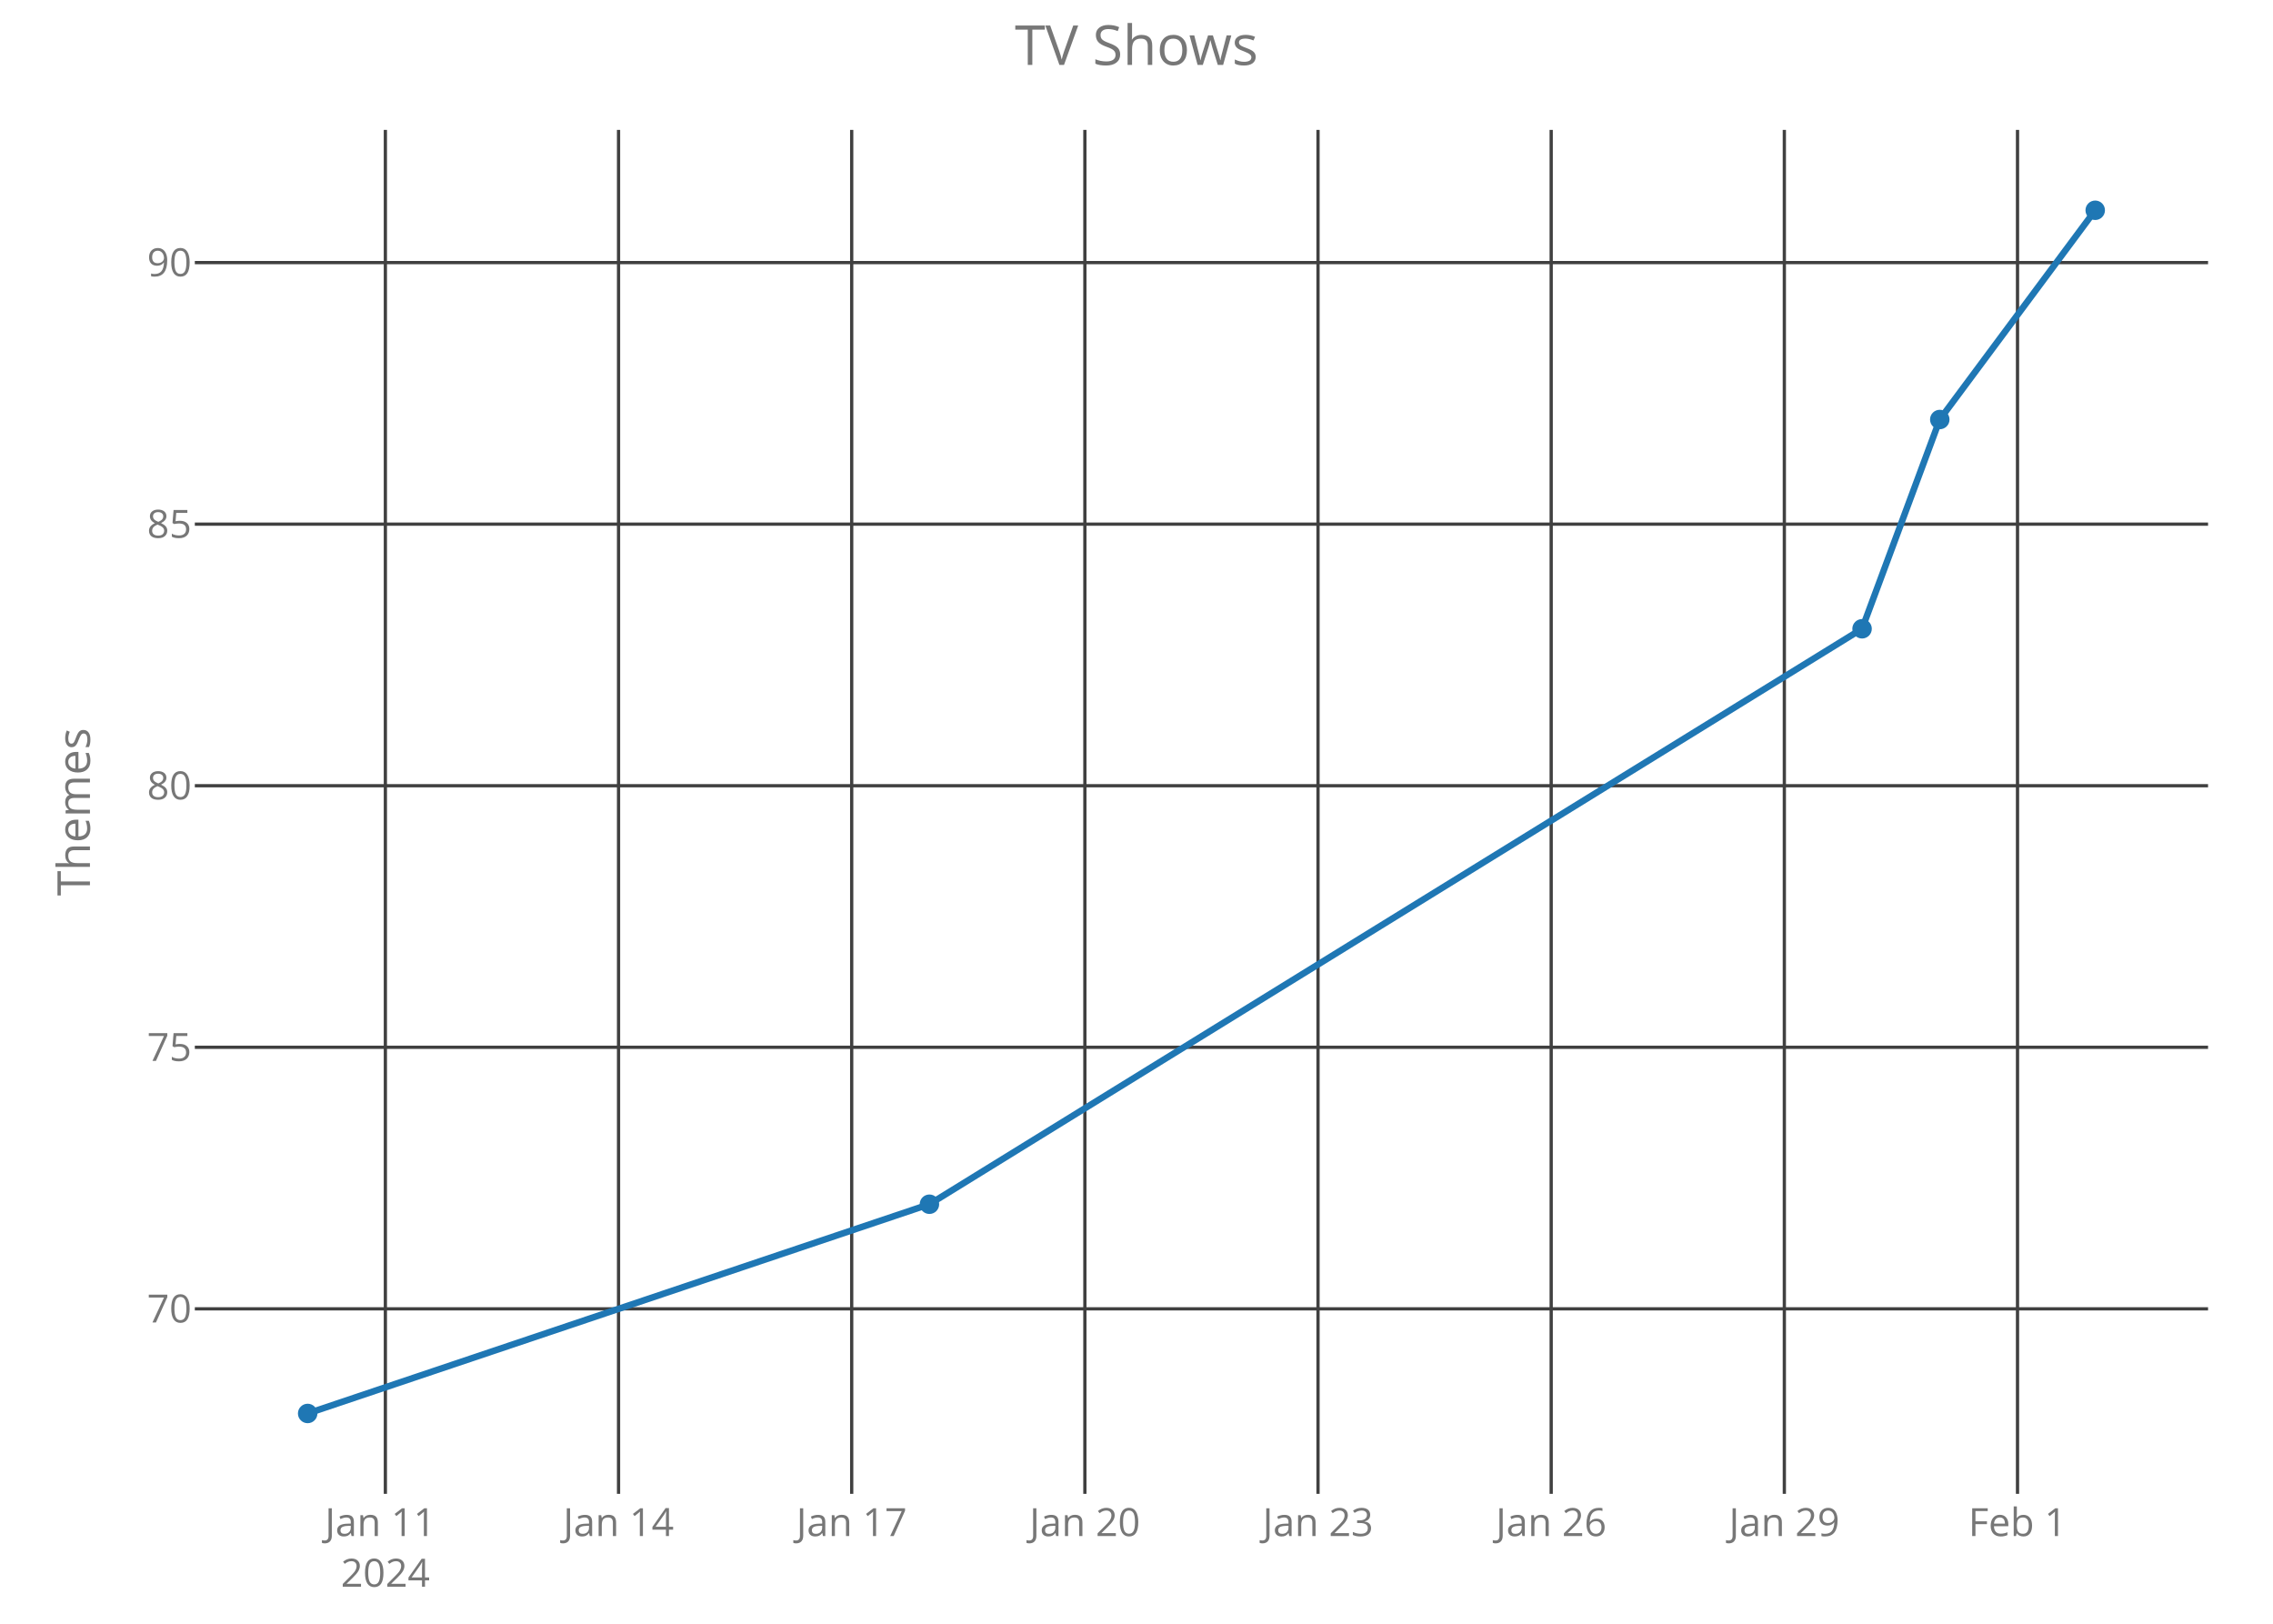
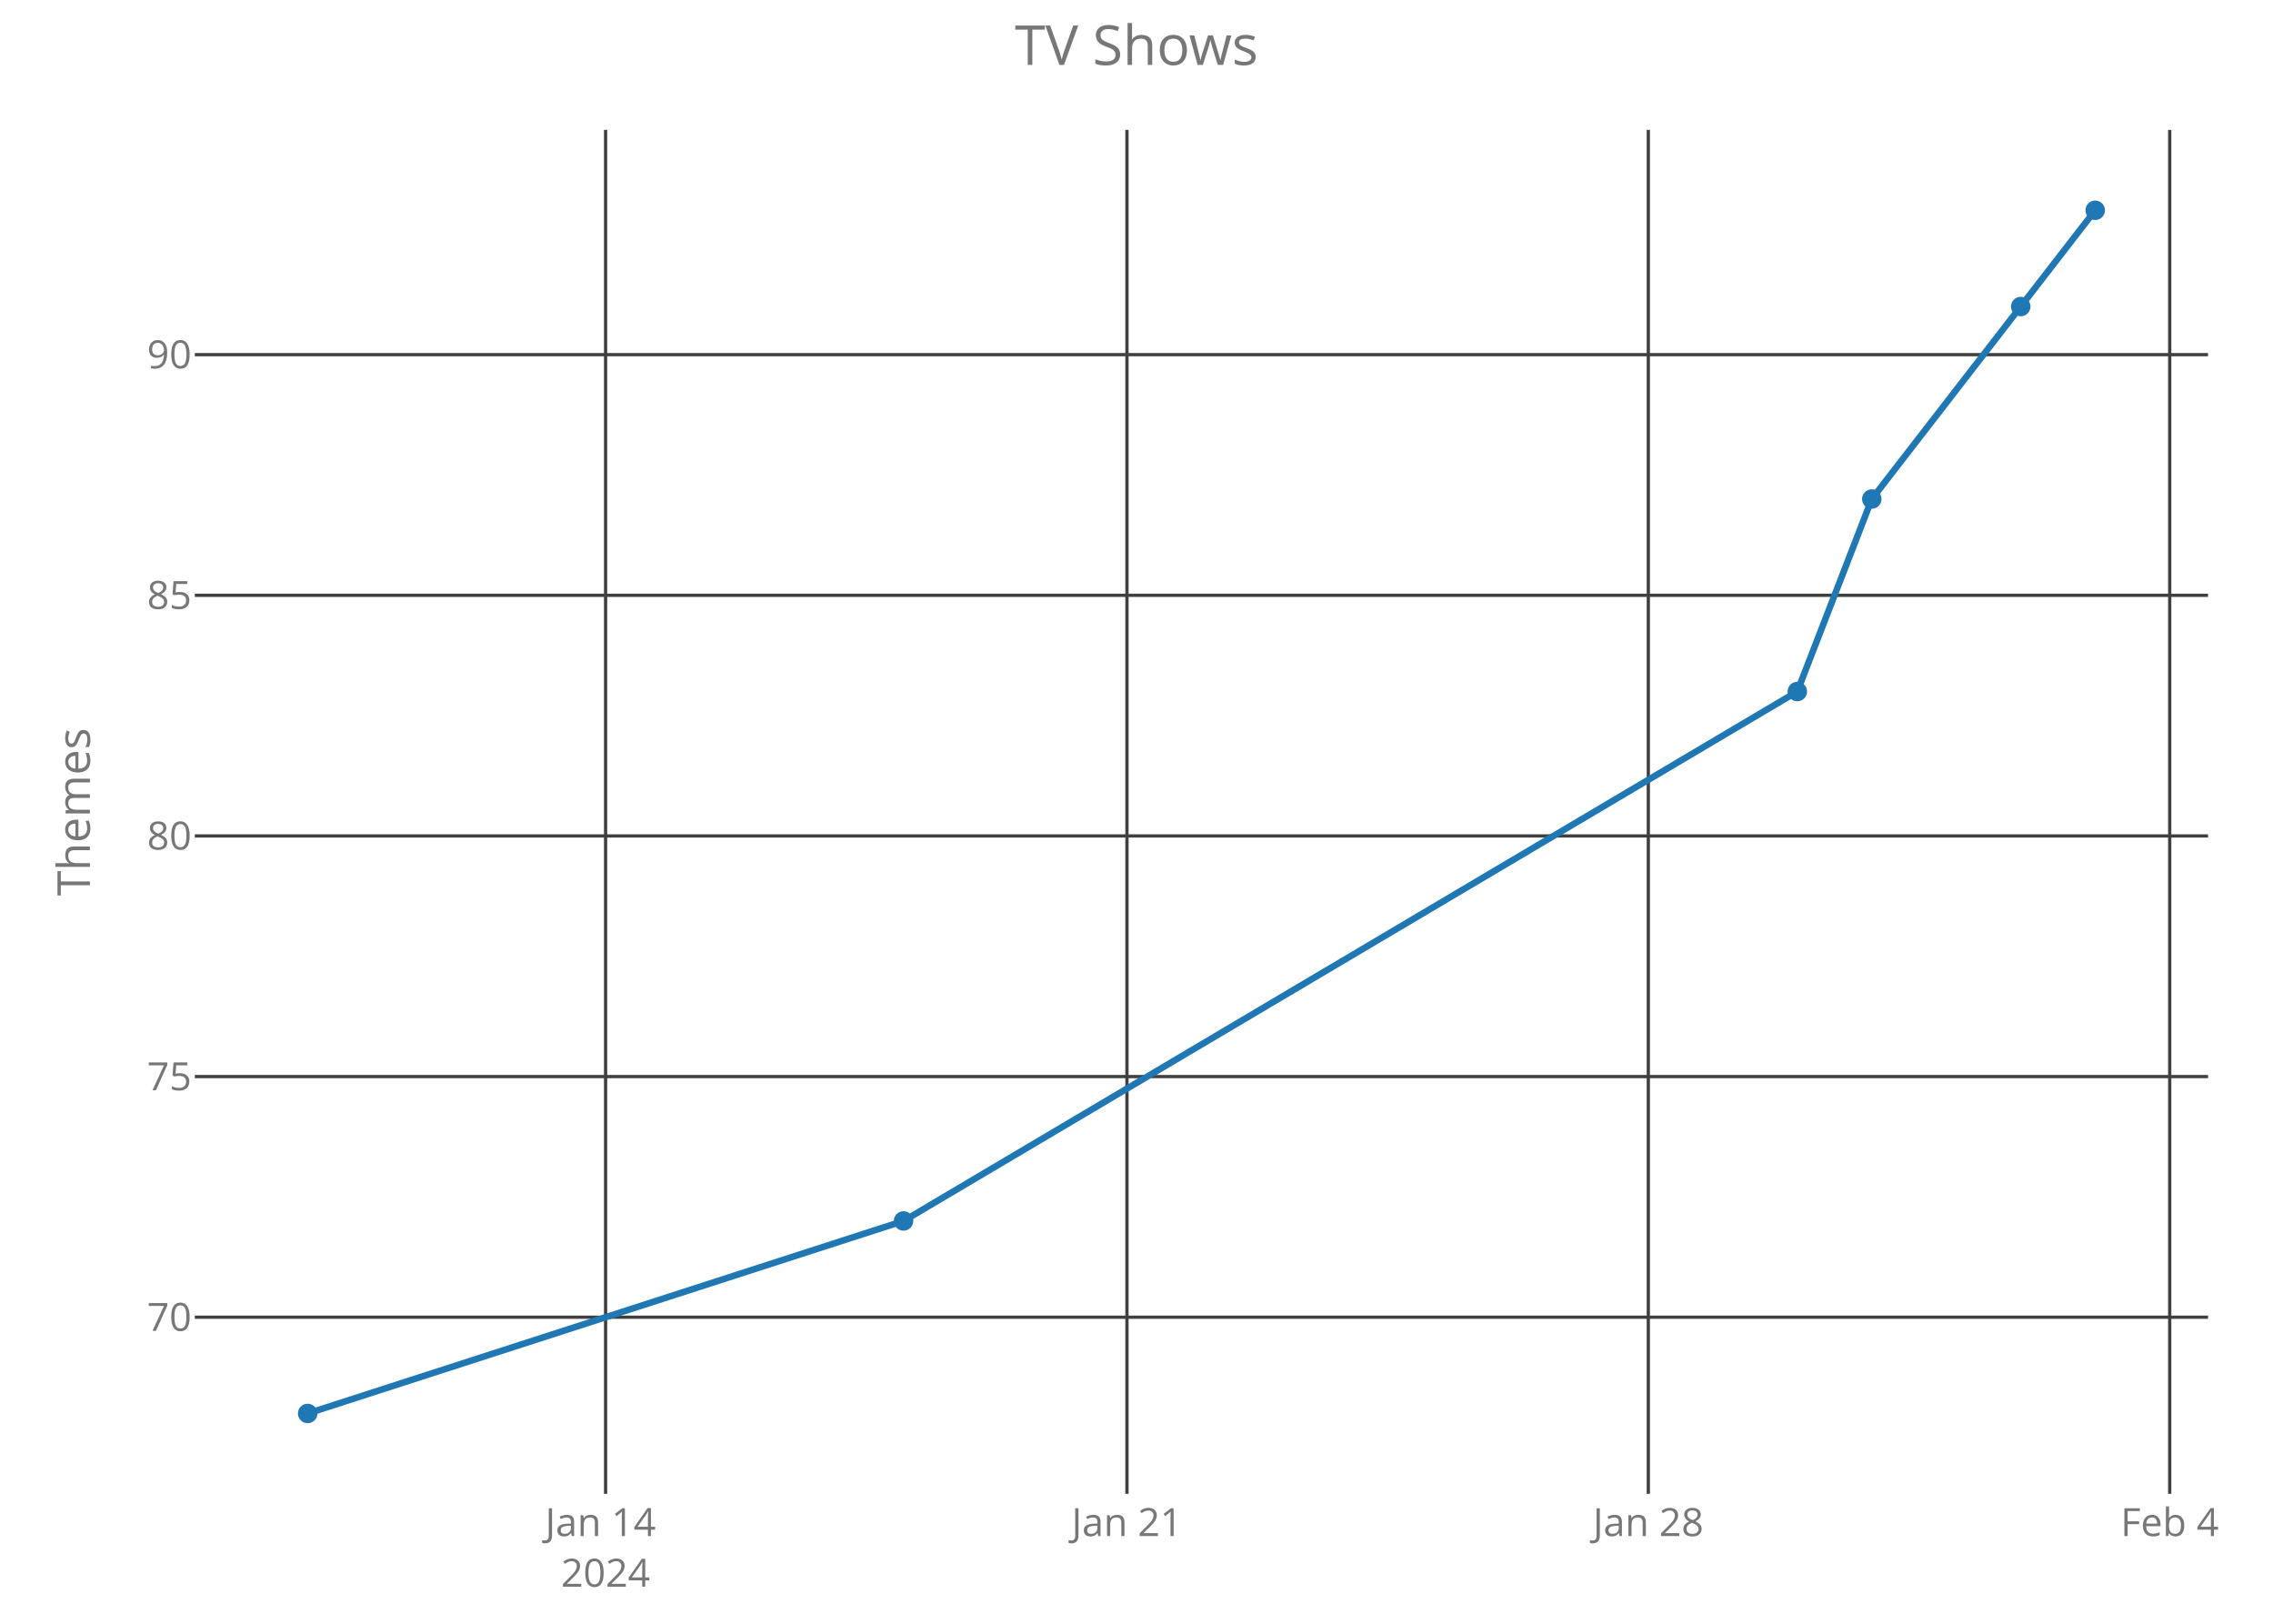
<svg xmlns="http://www.w3.org/2000/svg" class="main-svg" width="700" height="500" style="" viewBox="0 0 700 500">
  <rect x="0" y="0" width="700" height="500" style="fill: rgb(0, 0, 0); fill-opacity: 0;" />
-   <defs id="defs-e4e605">
+   <defs id="defs-534bf1">
    <g class="clips">
-       <clipPath id="clipe4e605xyplot" class="plotclip">
+       <clipPath id="clip534bf1xyplot" class="plotclip">
        <rect width="620" height="420" />
      </clipPath>
-       <clipPath class="axesclip" id="clipe4e605x">
+       <clipPath class="axesclip" id="clip534bf1x">
        <rect x="60" y="0" width="620" height="500" />
      </clipPath>
-       <clipPath class="axesclip" id="clipe4e605y">
+       <clipPath class="axesclip" id="clip534bf1y">
        <rect x="0" y="40" width="700" height="420" />
      </clipPath>
-       <clipPath class="axesclip" id="clipe4e605xy">
+       <clipPath class="axesclip" id="clip534bf1xy">
        <rect x="60" y="40" width="620" height="420" />
      </clipPath>
    </g>
    <g class="gradients" />
  </defs>
  <g class="bglayer">
    <rect class="bg" x="60" y="40" width="620" height="420" style="fill: rgb(0, 0, 0); fill-opacity: 0; stroke-width: 0;" />
  </g>
  <g class="layer-below">
    <g class="imagelayer" />
    <g class="shapelayer" />
  </g>
  <g class="cartesianlayer">
    <g class="subplot xy">
      <g class="layer-subplot">
        <g class="shapelayer" />
        <g class="imagelayer" />
      </g>
      <g class="gridlayer">
        <g class="x">
-           <path class="xgrid crisp" transform="translate(118.68,0)" d="M0,40v420" style="stroke: rgb(64, 64, 64); stroke-opacity: 1; stroke-width: 1px;" />
-           <path class="xgrid crisp" transform="translate(190.49,0)" d="M0,40v420" style="stroke: rgb(64, 64, 64); stroke-opacity: 1; stroke-width: 1px;" />
-           <path class="xgrid crisp" transform="translate(262.29,0)" d="M0,40v420" style="stroke: rgb(64, 64, 64); stroke-opacity: 1; stroke-width: 1px;" />
-           <path class="xgrid crisp" transform="translate(334.1,0)" d="M0,40v420" style="stroke: rgb(64, 64, 64); stroke-opacity: 1; stroke-width: 1px;" />
-           <path class="xgrid crisp" transform="translate(405.9,0)" d="M0,40v420" style="stroke: rgb(64, 64, 64); stroke-opacity: 1; stroke-width: 1px;" />
-           <path class="xgrid crisp" transform="translate(477.71,0)" d="M0,40v420" style="stroke: rgb(64, 64, 64); stroke-opacity: 1; stroke-width: 1px;" />
-           <path class="xgrid crisp" transform="translate(549.51,0)" d="M0,40v420" style="stroke: rgb(64, 64, 64); stroke-opacity: 1; stroke-width: 1px;" />
-           <path class="xgrid crisp" transform="translate(621.32,0)" d="M0,40v420" style="stroke: rgb(64, 64, 64); stroke-opacity: 1; stroke-width: 1px;" />
+           <path class="xgrid crisp" transform="translate(186.5,0)" d="M0,40v420" style="stroke: rgb(64, 64, 64); stroke-opacity: 1; stroke-width: 1px;" />
+           <path class="xgrid crisp" transform="translate(347.06,0)" d="M0,40v420" style="stroke: rgb(64, 64, 64); stroke-opacity: 1; stroke-width: 1px;" />
+           <path class="xgrid crisp" transform="translate(507.62,0)" d="M0,40v420" style="stroke: rgb(64, 64, 64); stroke-opacity: 1; stroke-width: 1px;" />
+           <path class="xgrid crisp" transform="translate(668.19,0)" d="M0,40v420" style="stroke: rgb(64, 64, 64); stroke-opacity: 1; stroke-width: 1px;" />
        </g>
        <g class="y">
-           <path class="ygrid crisp" transform="translate(0,403.03)" d="M60,0h620" style="stroke: rgb(64, 64, 64); stroke-opacity: 1; stroke-width: 1px;" />
-           <path class="ygrid crisp" transform="translate(0,322.49)" d="M60,0h620" style="stroke: rgb(64, 64, 64); stroke-opacity: 1; stroke-width: 1px;" />
-           <path class="ygrid crisp" transform="translate(0,241.95)" d="M60,0h620" style="stroke: rgb(64, 64, 64); stroke-opacity: 1; stroke-width: 1px;" />
-           <path class="ygrid crisp" transform="translate(0,161.4)" d="M60,0h620" style="stroke: rgb(64, 64, 64); stroke-opacity: 1; stroke-width: 1px;" />
-           <path class="ygrid crisp" transform="translate(0,80.86)" d="M60,0h620" style="stroke: rgb(64, 64, 64); stroke-opacity: 1; stroke-width: 1px;" />
+           <path class="ygrid crisp" transform="translate(0,405.61)" d="M60,0h620" style="stroke: rgb(64, 64, 64); stroke-opacity: 1; stroke-width: 1px;" />
+           <path class="ygrid crisp" transform="translate(0,331.51)" d="M60,0h620" style="stroke: rgb(64, 64, 64); stroke-opacity: 1; stroke-width: 1px;" />
+           <path class="ygrid crisp" transform="translate(0,257.41)" d="M60,0h620" style="stroke: rgb(64, 64, 64); stroke-opacity: 1; stroke-width: 1px;" />
+           <path class="ygrid crisp" transform="translate(0,183.31)" d="M60,0h620" style="stroke: rgb(64, 64, 64); stroke-opacity: 1; stroke-width: 1px;" />
+           <path class="ygrid crisp" transform="translate(0,109.21)" d="M60,0h620" style="stroke: rgb(64, 64, 64); stroke-opacity: 1; stroke-width: 1px;" />
        </g>
      </g>
      <g class="zerolinelayer" />
      <path class="xlines-below crisp" d="M0,0" style="fill: none;" />
      <path class="ylines-below crisp" d="M0,0" style="fill: none;" />
      <g class="overlines-below" />
      <g class="xaxislayer-below">
        <g class="xtick">
-           <text text-anchor="middle" x="0" y="473" transform="translate(118.68,0)" style="font-family: 'Open Sans'; font-size: 12px; fill: rgb(119, 119, 119); fill-opacity: 1; white-space: pre;">
-             <tspan class="line" dy="0em" x="0" y="473">Jan 11</tspan>
+           <text text-anchor="middle" x="0" y="473" transform="translate(186.5,0)" style="font-family: 'Open Sans'; font-size: 12px; fill: rgb(119, 119, 119); fill-opacity: 1; white-space: pre;">
+             <tspan class="line" dy="0em" x="0" y="473">Jan 14</tspan>
            <tspan class="line" dy="1.3em" x="0" y="473">2024</tspan>
          </text>
        </g>
        <g class="xtick">
-           <text text-anchor="middle" x="0" y="473" transform="translate(190.49,0)" style="font-family: 'Open Sans'; font-size: 12px; fill: rgb(119, 119, 119); fill-opacity: 1; white-space: pre;">Jan 14</text>
+           <text text-anchor="middle" x="0" y="473" transform="translate(347.06,0)" style="font-family: 'Open Sans'; font-size: 12px; fill: rgb(119, 119, 119); fill-opacity: 1; white-space: pre;">Jan 21</text>
        </g>
        <g class="xtick">
-           <text text-anchor="middle" x="0" y="473" transform="translate(262.29,0)" style="font-family: 'Open Sans'; font-size: 12px; fill: rgb(119, 119, 119); fill-opacity: 1; white-space: pre;">Jan 17</text>
+           <text text-anchor="middle" x="0" y="473" transform="translate(507.62,0)" style="font-family: 'Open Sans'; font-size: 12px; fill: rgb(119, 119, 119); fill-opacity: 1; white-space: pre;">Jan 28</text>
        </g>
        <g class="xtick">
-           <text text-anchor="middle" x="0" y="473" transform="translate(334.1,0)" style="font-family: 'Open Sans'; font-size: 12px; fill: rgb(119, 119, 119); fill-opacity: 1; white-space: pre;">Jan 20</text>
-         </g>
-         <g class="xtick">
-           <text text-anchor="middle" x="0" y="473" transform="translate(405.9,0)" style="font-family: 'Open Sans'; font-size: 12px; fill: rgb(119, 119, 119); fill-opacity: 1; white-space: pre;">Jan 23</text>
-         </g>
-         <g class="xtick">
-           <text text-anchor="middle" x="0" y="473" transform="translate(477.71,0)" style="font-family: 'Open Sans'; font-size: 12px; fill: rgb(119, 119, 119); fill-opacity: 1; white-space: pre;">Jan 26</text>
-         </g>
-         <g class="xtick">
-           <text text-anchor="middle" x="0" y="473" transform="translate(549.51,0)" style="font-family: 'Open Sans'; font-size: 12px; fill: rgb(119, 119, 119); fill-opacity: 1; white-space: pre;">Jan 29</text>
-         </g>
-         <g class="xtick">
-           <text text-anchor="middle" x="0" y="473" transform="translate(621.32,0)" style="font-family: 'Open Sans'; font-size: 12px; fill: rgb(119, 119, 119); fill-opacity: 1; white-space: pre;">Feb 1</text>
+           <text text-anchor="middle" x="0" y="473" transform="translate(668.19,0)" style="font-family: 'Open Sans'; font-size: 12px; fill: rgb(119, 119, 119); fill-opacity: 1; white-space: pre;">Feb 4</text>
        </g>
      </g>
      <g class="yaxislayer-below">
        <g class="ytick">
-           <text text-anchor="end" x="59" y="4.2" transform="translate(0,403.03)" style="font-family: 'Open Sans'; font-size: 12px; fill: rgb(119, 119, 119); fill-opacity: 1; white-space: pre;">70</text>
+           <text text-anchor="end" x="59" y="4.2" transform="translate(0,405.61)" style="font-family: 'Open Sans'; font-size: 12px; fill: rgb(119, 119, 119); fill-opacity: 1; white-space: pre;">70</text>
        </g>
        <g class="ytick">
-           <text text-anchor="end" x="59" y="4.2" transform="translate(0,322.49)" style="font-family: 'Open Sans'; font-size: 12px; fill: rgb(119, 119, 119); fill-opacity: 1; white-space: pre;">75</text>
+           <text text-anchor="end" x="59" y="4.2" transform="translate(0,331.51)" style="font-family: 'Open Sans'; font-size: 12px; fill: rgb(119, 119, 119); fill-opacity: 1; white-space: pre;">75</text>
        </g>
        <g class="ytick">
-           <text text-anchor="end" x="59" y="4.2" transform="translate(0,241.95)" style="font-family: 'Open Sans'; font-size: 12px; fill: rgb(119, 119, 119); fill-opacity: 1; white-space: pre;">80</text>
+           <text text-anchor="end" x="59" y="4.2" transform="translate(0,257.41)" style="font-family: 'Open Sans'; font-size: 12px; fill: rgb(119, 119, 119); fill-opacity: 1; white-space: pre;">80</text>
        </g>
        <g class="ytick">
-           <text text-anchor="end" x="59" y="4.2" transform="translate(0,161.4)" style="font-family: 'Open Sans'; font-size: 12px; fill: rgb(119, 119, 119); fill-opacity: 1; white-space: pre;">85</text>
+           <text text-anchor="end" x="59" y="4.2" transform="translate(0,183.31)" style="font-family: 'Open Sans'; font-size: 12px; fill: rgb(119, 119, 119); fill-opacity: 1; white-space: pre;">85</text>
        </g>
        <g class="ytick">
-           <text text-anchor="end" x="59" y="4.2" transform="translate(0,80.86)" style="font-family: 'Open Sans'; font-size: 12px; fill: rgb(119, 119, 119); fill-opacity: 1; white-space: pre;">90</text>
+           <text text-anchor="end" x="59" y="4.2" transform="translate(0,109.21)" style="font-family: 'Open Sans'; font-size: 12px; fill: rgb(119, 119, 119); fill-opacity: 1; white-space: pre;">90</text>
        </g>
      </g>
      <g class="overaxes-below" />
-       <g class="plot" transform="translate(60,40)" clip-path="url('#clipe4e605xyplot')">
+       <g class="plot" transform="translate(60,40)" clip-path="url('#clip534bf1xyplot')">
        <g class="scatterlayer mlayer">
-           <g class="trace scatter traceac9934" style="stroke-miterlimit: 2; opacity: 1;">
+           <g class="trace scatter trace227e2b" style="stroke-miterlimit: 2; opacity: 1;">
            <g class="fills" />
            <g class="errorbars" />
            <g class="lines">
-               <path class="js-line" d="M34.75,395.25L226.23,330.82L513.45,153.62L537.38,89.18L585.25,24.75" style="vector-effect: non-scaling-stroke; fill: none; stroke: rgb(31, 119, 180); stroke-opacity: 1; stroke-width: 2px; opacity: 1;" />
+               <path class="js-line" d="M34.75,395.25L218.25,335.97L493.5,172.95L516.44,113.67L562.31,54.39L585.25,24.75" style="vector-effect: non-scaling-stroke; fill: none; stroke: rgb(31, 119, 180); stroke-opacity: 1; stroke-width: 2px; opacity: 1;" />
            </g>
            <g class="points">
              <path class="point" transform="translate(34.75,395.25)" d="M3,0A3,3 0 1,1 0,-3A3,3 0 0,1 3,0Z" style="opacity: 1; stroke-width: 0px; fill: rgb(31, 119, 180); fill-opacity: 1;" />
-               <path class="point" transform="translate(226.23,330.82)" d="M3,0A3,3 0 1,1 0,-3A3,3 0 0,1 3,0Z" style="opacity: 1; stroke-width: 0px; fill: rgb(31, 119, 180); fill-opacity: 1;" />
-               <path class="point" transform="translate(513.45,153.62)" d="M3,0A3,3 0 1,1 0,-3A3,3 0 0,1 3,0Z" style="opacity: 1; stroke-width: 0px; fill: rgb(31, 119, 180); fill-opacity: 1;" />
-               <path class="point" transform="translate(537.38,89.18)" d="M3,0A3,3 0 1,1 0,-3A3,3 0 0,1 3,0Z" style="opacity: 1; stroke-width: 0px; fill: rgb(31, 119, 180); fill-opacity: 1;" />
+               <path class="point" transform="translate(218.25,335.97)" d="M3,0A3,3 0 1,1 0,-3A3,3 0 0,1 3,0Z" style="opacity: 1; stroke-width: 0px; fill: rgb(31, 119, 180); fill-opacity: 1;" />
+               <path class="point" transform="translate(493.5,172.95)" d="M3,0A3,3 0 1,1 0,-3A3,3 0 0,1 3,0Z" style="opacity: 1; stroke-width: 0px; fill: rgb(31, 119, 180); fill-opacity: 1;" />
+               <path class="point" transform="translate(516.44,113.67)" d="M3,0A3,3 0 1,1 0,-3A3,3 0 0,1 3,0Z" style="opacity: 1; stroke-width: 0px; fill: rgb(31, 119, 180); fill-opacity: 1;" />
+               <path class="point" transform="translate(562.31,54.39)" d="M3,0A3,3 0 1,1 0,-3A3,3 0 0,1 3,0Z" style="opacity: 1; stroke-width: 0px; fill: rgb(31, 119, 180); fill-opacity: 1;" />
              <path class="point" transform="translate(585.25,24.75)" d="M3,0A3,3 0 1,1 0,-3A3,3 0 0,1 3,0Z" style="opacity: 1; stroke-width: 0px; fill: rgb(31, 119, 180); fill-opacity: 1;" />
            </g>
            <g class="text" />
          </g>
        </g>
      </g>
      <g class="overplot" />
      <path class="xlines-above" />
      <path class="ylines-above" />
      <g class="overlines-above" />
      <g class="xaxislayer-above" />
      <g class="yaxislayer-above" />
      <g class="overaxes-above" />
    </g>
  </g>
  <g class="polarlayer" />
  <g class="ternarylayer" />
  <g class="geolayer" />
  <g class="funnelarealayer" />
  <g class="pielayer" />
  <g class="treemaplayer" />
  <g class="sunburstlayer" />
  <g class="glimages" />
-   <defs id="topdefs-e4e605">
+   <defs id="topdefs-534bf1">
    <g class="clips" />
  </defs>
  <g class="layer-above">
    <g class="imagelayer" />
    <g class="shapelayer" />
  </g>
  <g class="infolayer">
    <g class="g-gtitle">
      <text class="gtitle" x="350" y="20" text-anchor="middle" dy="0em" style="font-family: 'Open Sans'; font-size: 17px; fill: rgb(119, 119, 119); opacity: 1; font-weight: normal; white-space: pre;">TV Shows</text>
    </g>
    <g class="g-xtitle" />
    <g class="g-ytitle">
      <text class="ytitle" transform="rotate(-90,27.7,250)" x="27.7" y="250" text-anchor="middle" style="font-family: 'Open Sans'; font-size: 14px; fill: rgb(119, 119, 119); opacity: 1; font-weight: normal; white-space: pre;">Themes</text>
    </g>
  </g>
</svg>
